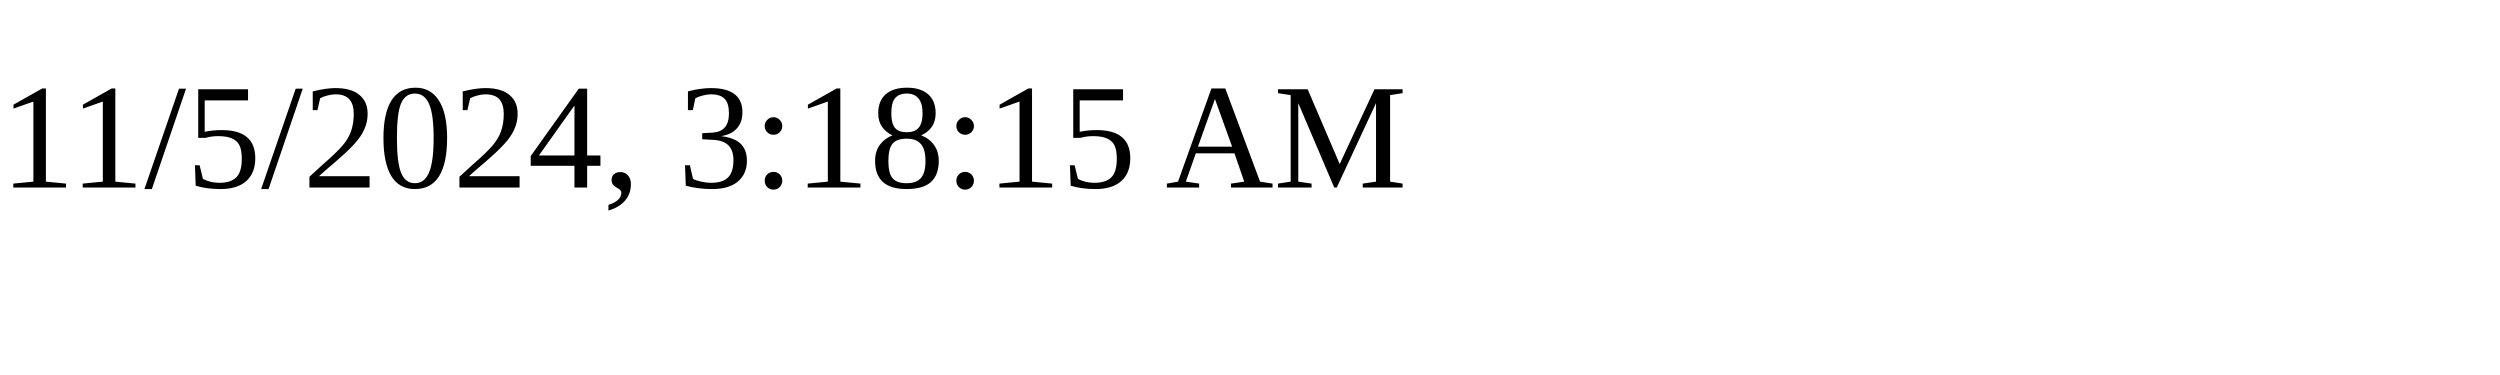
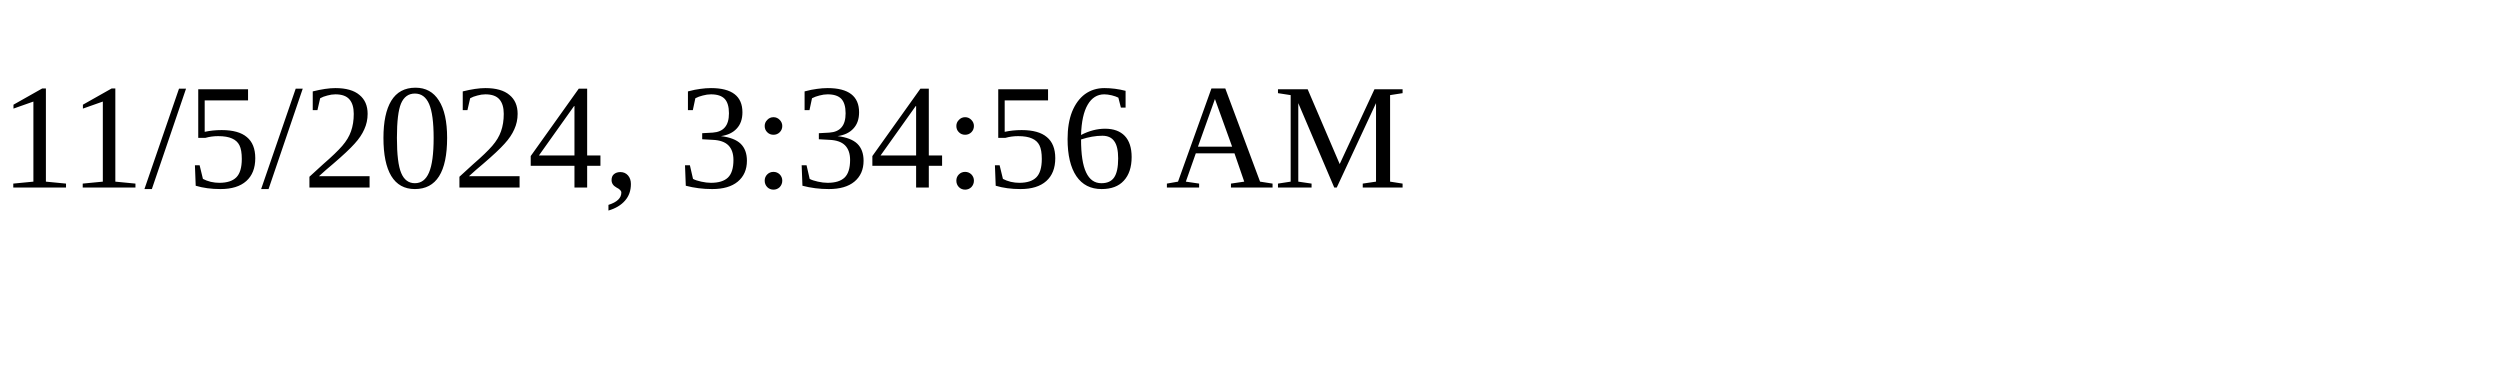
<svg xmlns="http://www.w3.org/2000/svg" height="30" width="200">
-   <text x="0" y="15">11/5/2024, 3:18:15 AM</text>
+   <text x="0" y="15">11/5/2024, 3:34:56 AM</text>
</svg>
